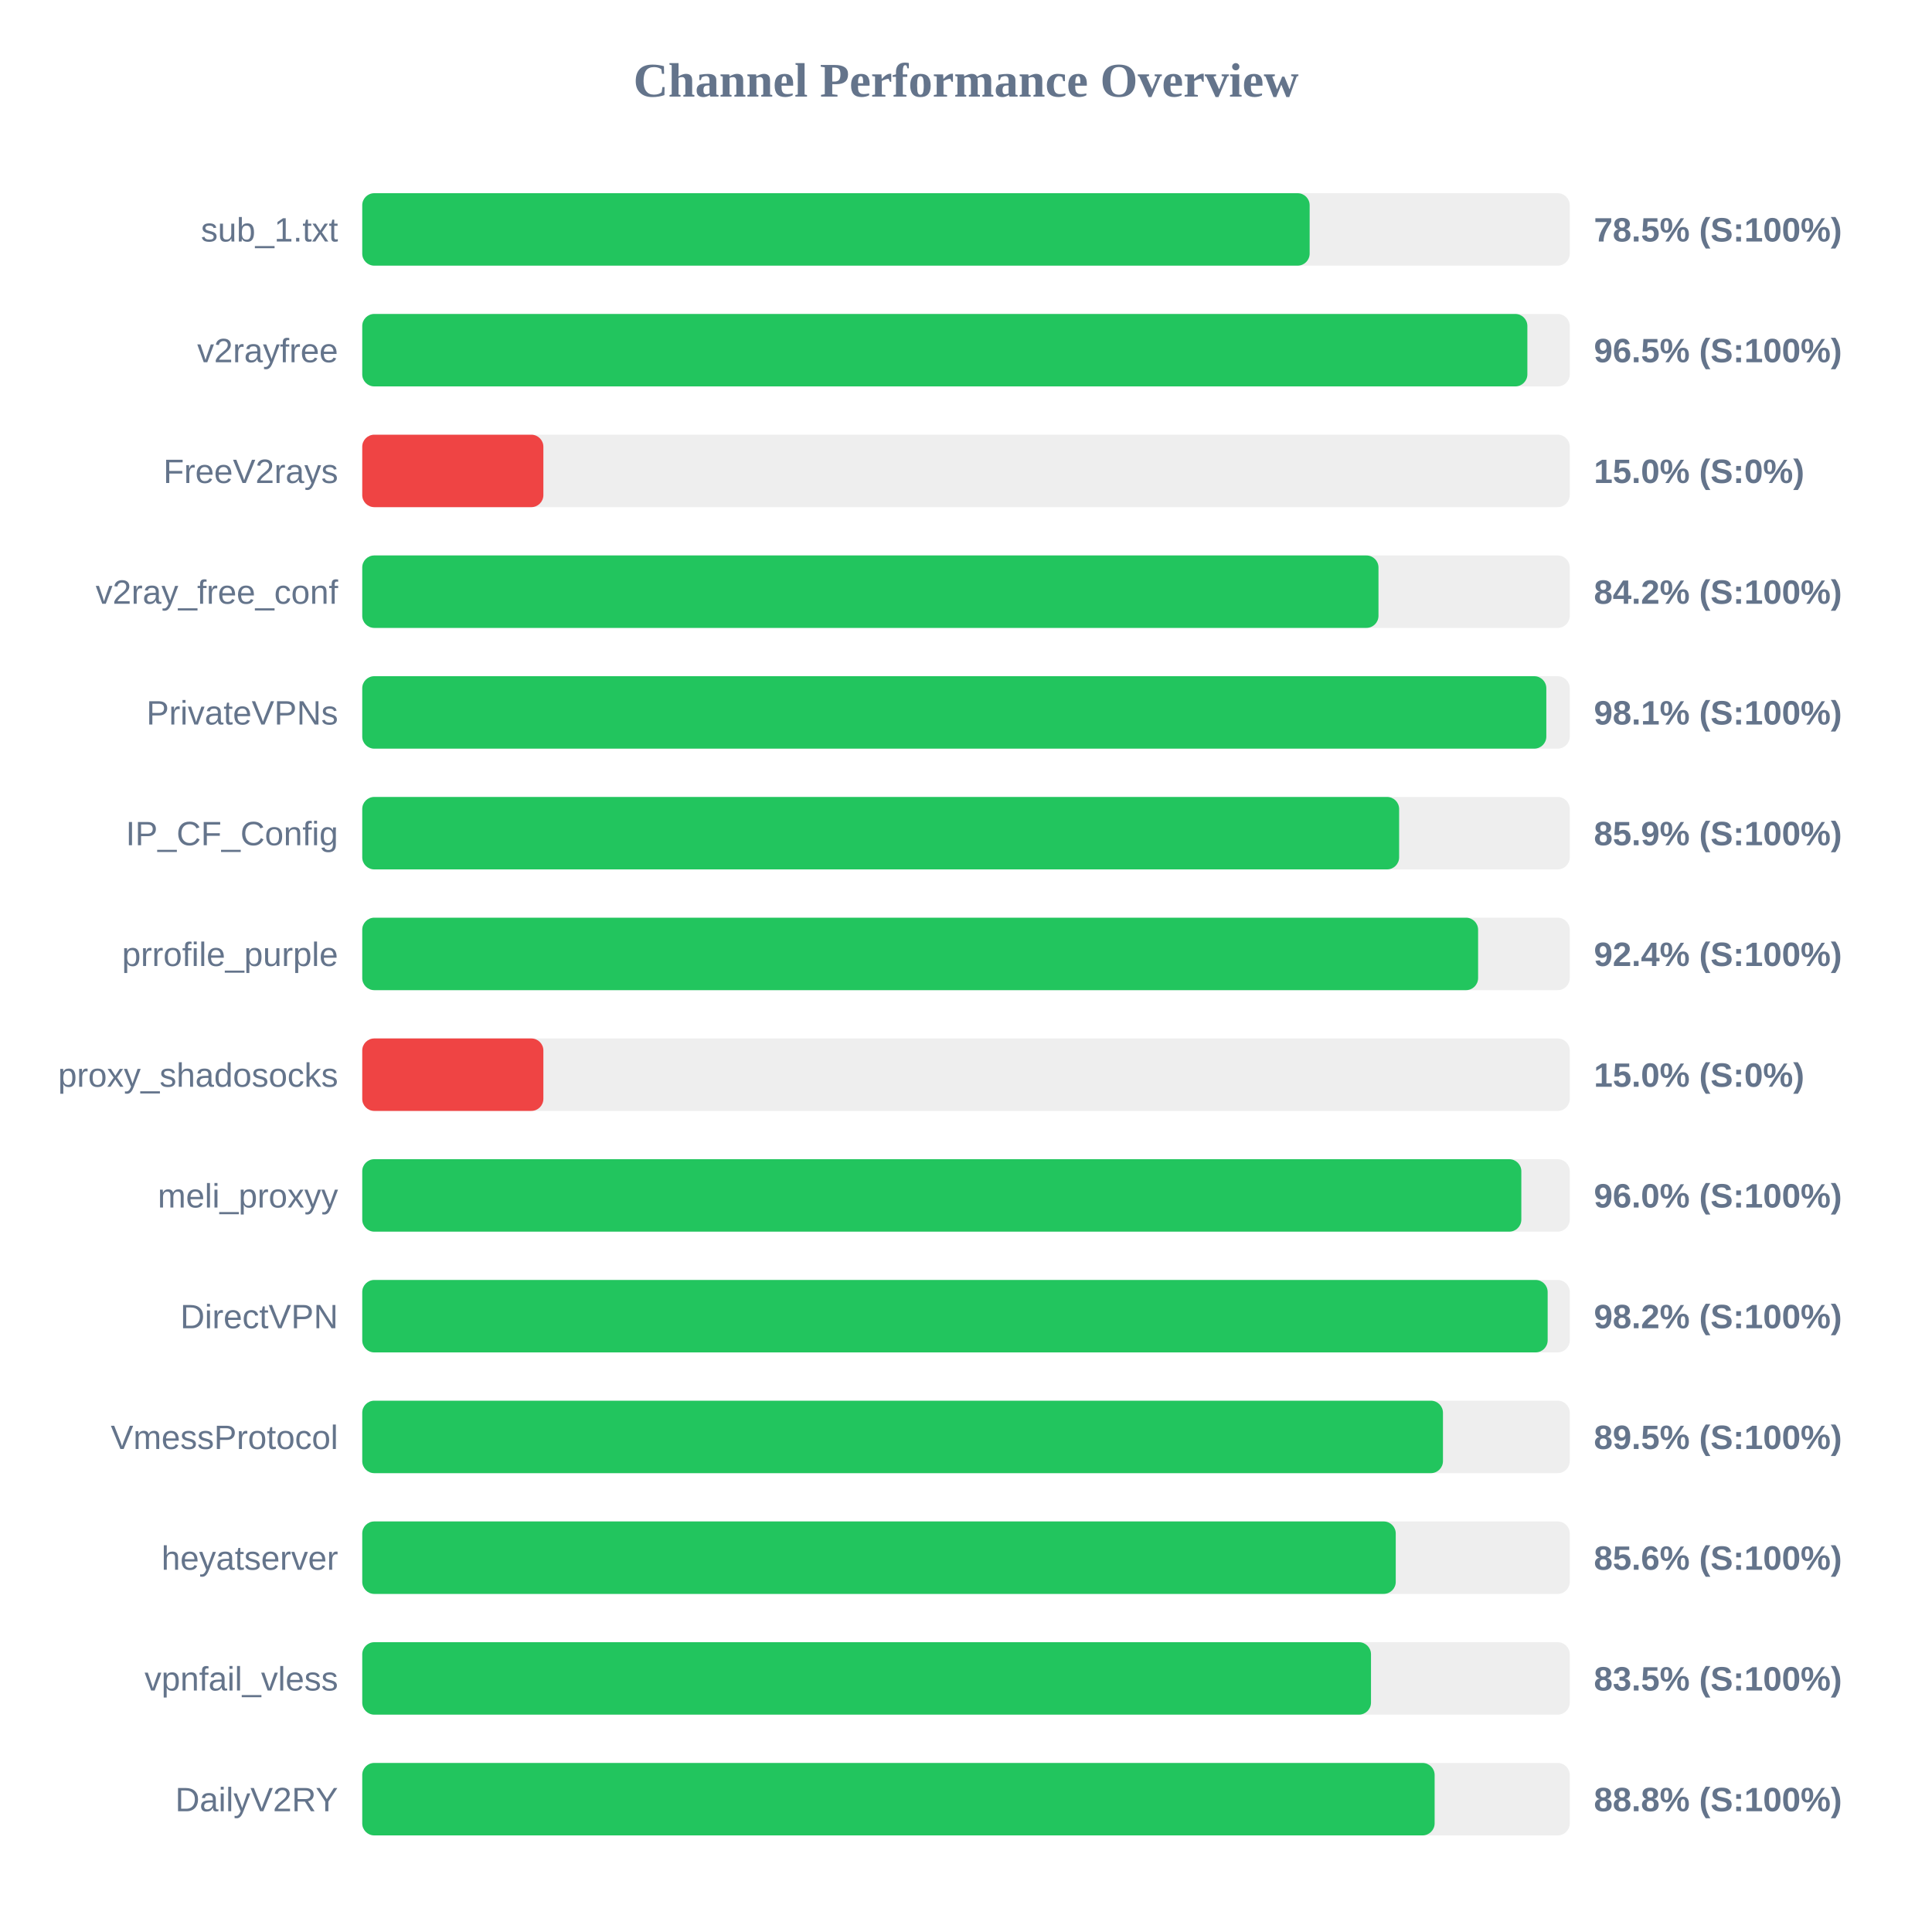
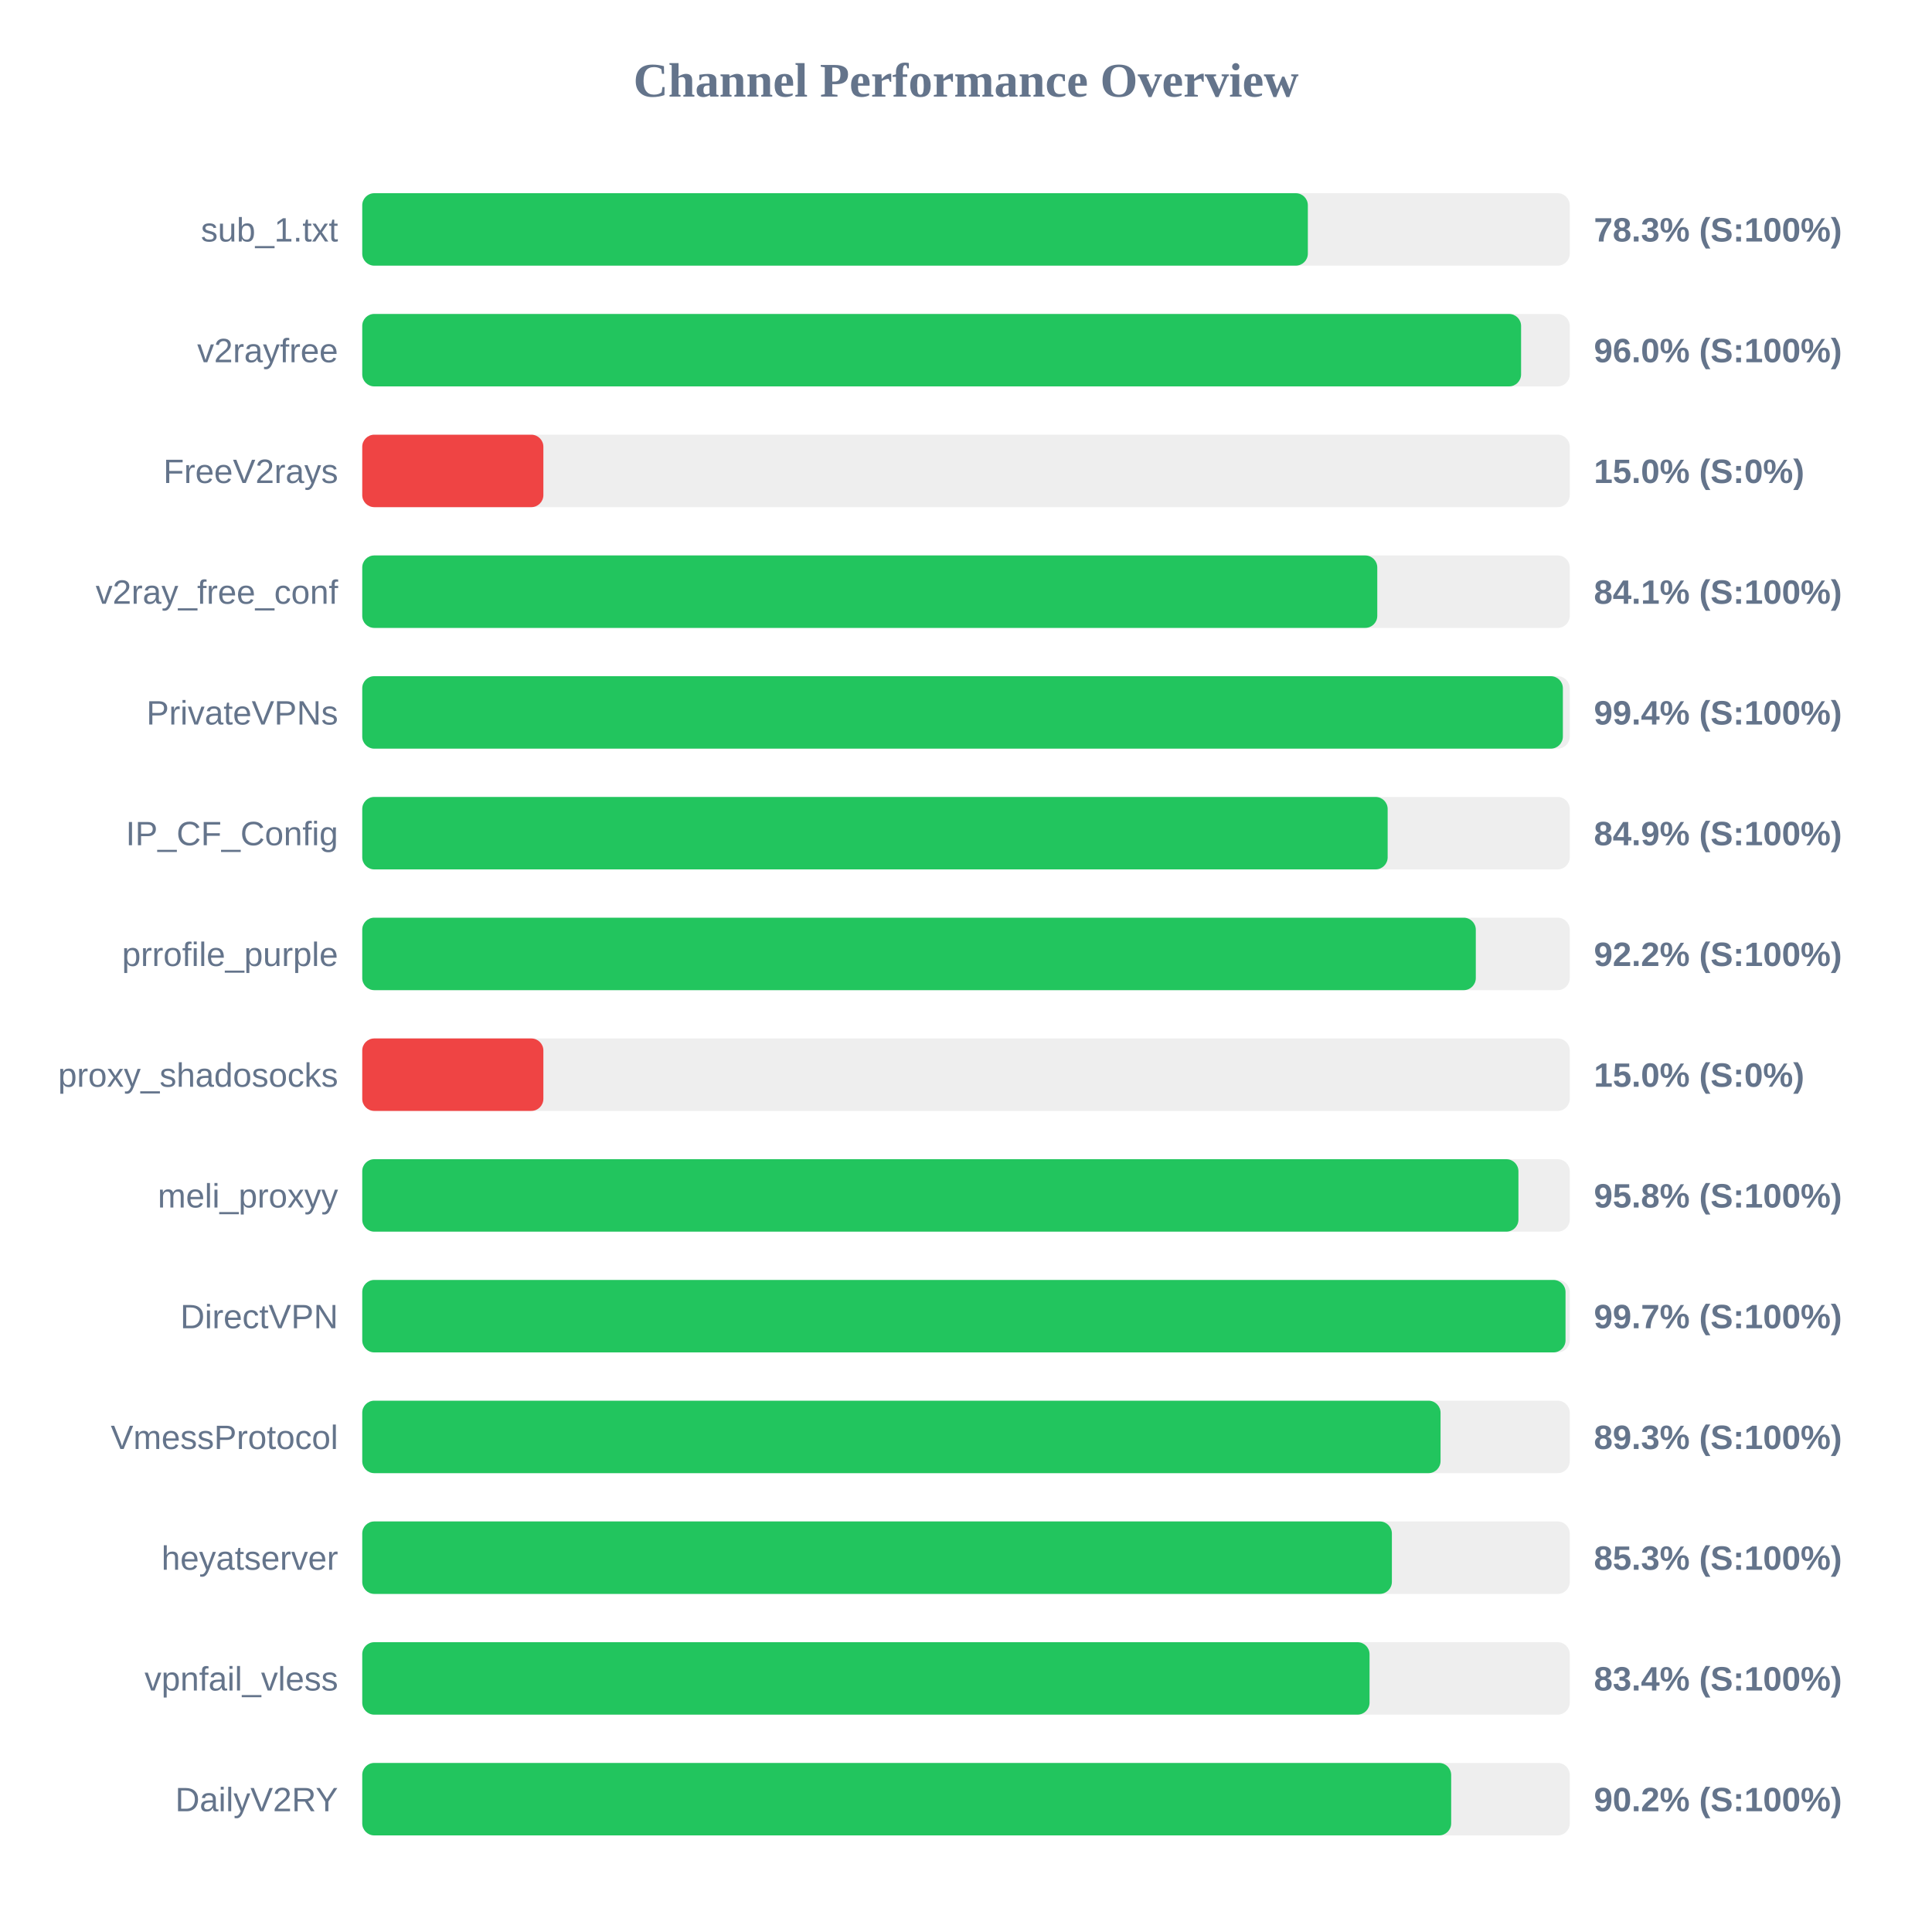
<svg xmlns="http://www.w3.org/2000/svg" width="800" height="800" version="1.1">
  <style>
        .row { font: 14px Arial; fill: #64748b; }
        .score { font: bold 14px Arial; fill: #64748b; }
    </style>
  <text x="400" y="40" text-anchor="middle" font-size="20px" font-weight="bold" fill="#64748b">Channel Performance Overview</text>
  <rect x="150" y="80" width="500" height="30" fill="#eee" rx="5" />
-   <rect x="150" y="80" width="392.3" height="30" fill="#22c55e" rx="5" />
+   <rect x="150" y="80" width="391.55" height="30" fill="#22c55e" rx="5" />
  <text x="140" y="100" text-anchor="end" class="row">sub_1.txt</text>
-   <text x="660" y="100" text-anchor="start" class="score">78.5% (S:100%)</text>
+   <text x="660" y="100" text-anchor="start" class="score">78.3% (S:100%)</text>
  <rect x="150" y="130" width="500" height="30" fill="#eee" rx="5" />
-   <rect x="150" y="130" width="482.45" height="30" fill="#22c55e" rx="5" />
+   <rect x="150" y="130" width="479.85" height="30" fill="#22c55e" rx="5" />
  <text x="140" y="150" text-anchor="end" class="row">v2rayfree</text>
-   <text x="660" y="150" text-anchor="start" class="score">96.5% (S:100%)</text>
+   <text x="660" y="150" text-anchor="start" class="score">96.0% (S:100%)</text>
  <rect x="150" y="180" width="500" height="30" fill="#eee" rx="5" />
  <rect x="150" y="180" width="75.0" height="30" fill="#ef4444" rx="5" />
  <text x="140" y="200" text-anchor="end" class="row">FreeV2rays</text>
  <text x="660" y="200" text-anchor="start" class="score">15.0% (S:0%)</text>
  <rect x="150" y="230" width="500" height="30" fill="#eee" rx="5" />
-   <rect x="150" y="230" width="420.8" height="30" fill="#22c55e" rx="5" />
+   <rect x="150" y="230" width="420.3" height="30" fill="#22c55e" rx="5" />
  <text x="140" y="250" text-anchor="end" class="row">v2ray_free_conf</text>
-   <text x="660" y="250" text-anchor="start" class="score">84.2% (S:100%)</text>
+   <text x="660" y="250" text-anchor="start" class="score">84.1% (S:100%)</text>
  <rect x="150" y="280" width="500" height="30" fill="#eee" rx="5" />
-   <rect x="150" y="280" width="490.3" height="30" fill="#22c55e" rx="5" />
+   <rect x="150" y="280" width="497.15" height="30" fill="#22c55e" rx="5" />
  <text x="140" y="300" text-anchor="end" class="row">PrivateVPNs</text>
-   <text x="660" y="300" text-anchor="start" class="score">98.1% (S:100%)</text>
+   <text x="660" y="300" text-anchor="start" class="score">99.4% (S:100%)</text>
  <rect x="150" y="330" width="500" height="30" fill="#eee" rx="5" />
-   <rect x="150" y="330" width="429.35" height="30" fill="#22c55e" rx="5" />
+   <rect x="150" y="330" width="424.6" height="30" fill="#22c55e" rx="5" />
  <text x="140" y="350" text-anchor="end" class="row">IP_CF_Config</text>
-   <text x="660" y="350" text-anchor="start" class="score">85.9% (S:100%)</text>
+   <text x="660" y="350" text-anchor="start" class="score">84.9% (S:100%)</text>
  <rect x="150" y="380" width="500" height="30" fill="#eee" rx="5" />
-   <rect x="150" y="380" width="462.05" height="30" fill="#22c55e" rx="5" />
+   <rect x="150" y="380" width="461.1" height="30" fill="#22c55e" rx="5" />
  <text x="140" y="400" text-anchor="end" class="row">prrofile_purple</text>
-   <text x="660" y="400" text-anchor="start" class="score">92.4% (S:100%)</text>
+   <text x="660" y="400" text-anchor="start" class="score">92.2% (S:100%)</text>
  <rect x="150" y="430" width="500" height="30" fill="#eee" rx="5" />
  <rect x="150" y="430" width="75.0" height="30" fill="#ef4444" rx="5" />
  <text x="140" y="450" text-anchor="end" class="row">proxy_shadosocks</text>
  <text x="660" y="450" text-anchor="start" class="score">15.0% (S:0%)</text>
  <rect x="150" y="480" width="500" height="30" fill="#eee" rx="5" />
-   <rect x="150" y="480" width="479.95" height="30" fill="#22c55e" rx="5" />
+   <rect x="150" y="480" width="478.75" height="30" fill="#22c55e" rx="5" />
  <text x="140" y="500" text-anchor="end" class="row">meli_proxyy</text>
-   <text x="660" y="500" text-anchor="start" class="score">96.0% (S:100%)</text>
+   <text x="660" y="500" text-anchor="start" class="score">95.8% (S:100%)</text>
  <rect x="150" y="530" width="500" height="30" fill="#eee" rx="5" />
-   <rect x="150" y="530" width="490.85" height="30" fill="#22c55e" rx="5" />
+   <rect x="150" y="530" width="498.25" height="30" fill="#22c55e" rx="5" />
  <text x="140" y="550" text-anchor="end" class="row">DirectVPN</text>
-   <text x="660" y="550" text-anchor="start" class="score">98.2% (S:100%)</text>
+   <text x="660" y="550" text-anchor="start" class="score">99.7% (S:100%)</text>
  <rect x="150" y="580" width="500" height="30" fill="#eee" rx="5" />
-   <rect x="150" y="580" width="447.5" height="30" fill="#22c55e" rx="5" />
+   <rect x="150" y="580" width="446.5" height="30" fill="#22c55e" rx="5" />
  <text x="140" y="600" text-anchor="end" class="row">VmessProtocol</text>
-   <text x="660" y="600" text-anchor="start" class="score">89.5% (S:100%)</text>
+   <text x="660" y="600" text-anchor="start" class="score">89.3% (S:100%)</text>
  <rect x="150" y="630" width="500" height="30" fill="#eee" rx="5" />
-   <rect x="150" y="630" width="427.95" height="30" fill="#22c55e" rx="5" />
+   <rect x="150" y="630" width="426.35" height="30" fill="#22c55e" rx="5" />
  <text x="140" y="650" text-anchor="end" class="row">heyatserver</text>
-   <text x="660" y="650" text-anchor="start" class="score">85.6% (S:100%)</text>
+   <text x="660" y="650" text-anchor="start" class="score">85.3% (S:100%)</text>
  <rect x="150" y="680" width="500" height="30" fill="#eee" rx="5" />
-   <rect x="150" y="680" width="417.7" height="30" fill="#22c55e" rx="5" />
+   <rect x="150" y="680" width="417.1" height="30" fill="#22c55e" rx="5" />
  <text x="140" y="700" text-anchor="end" class="row">vpnfail_vless</text>
-   <text x="660" y="700" text-anchor="start" class="score">83.5% (S:100%)</text>
+   <text x="660" y="700" text-anchor="start" class="score">83.4% (S:100%)</text>
  <rect x="150" y="730" width="500" height="30" fill="#eee" rx="5" />
-   <rect x="150" y="730" width="444.05" height="30" fill="#22c55e" rx="5" />
+   <rect x="150" y="730" width="450.9" height="30" fill="#22c55e" rx="5" />
  <text x="140" y="750" text-anchor="end" class="row">DailyV2RY</text>
-   <text x="660" y="750" text-anchor="start" class="score">88.8% (S:100%)</text>
+   <text x="660" y="750" text-anchor="start" class="score">90.2% (S:100%)</text>
</svg>
